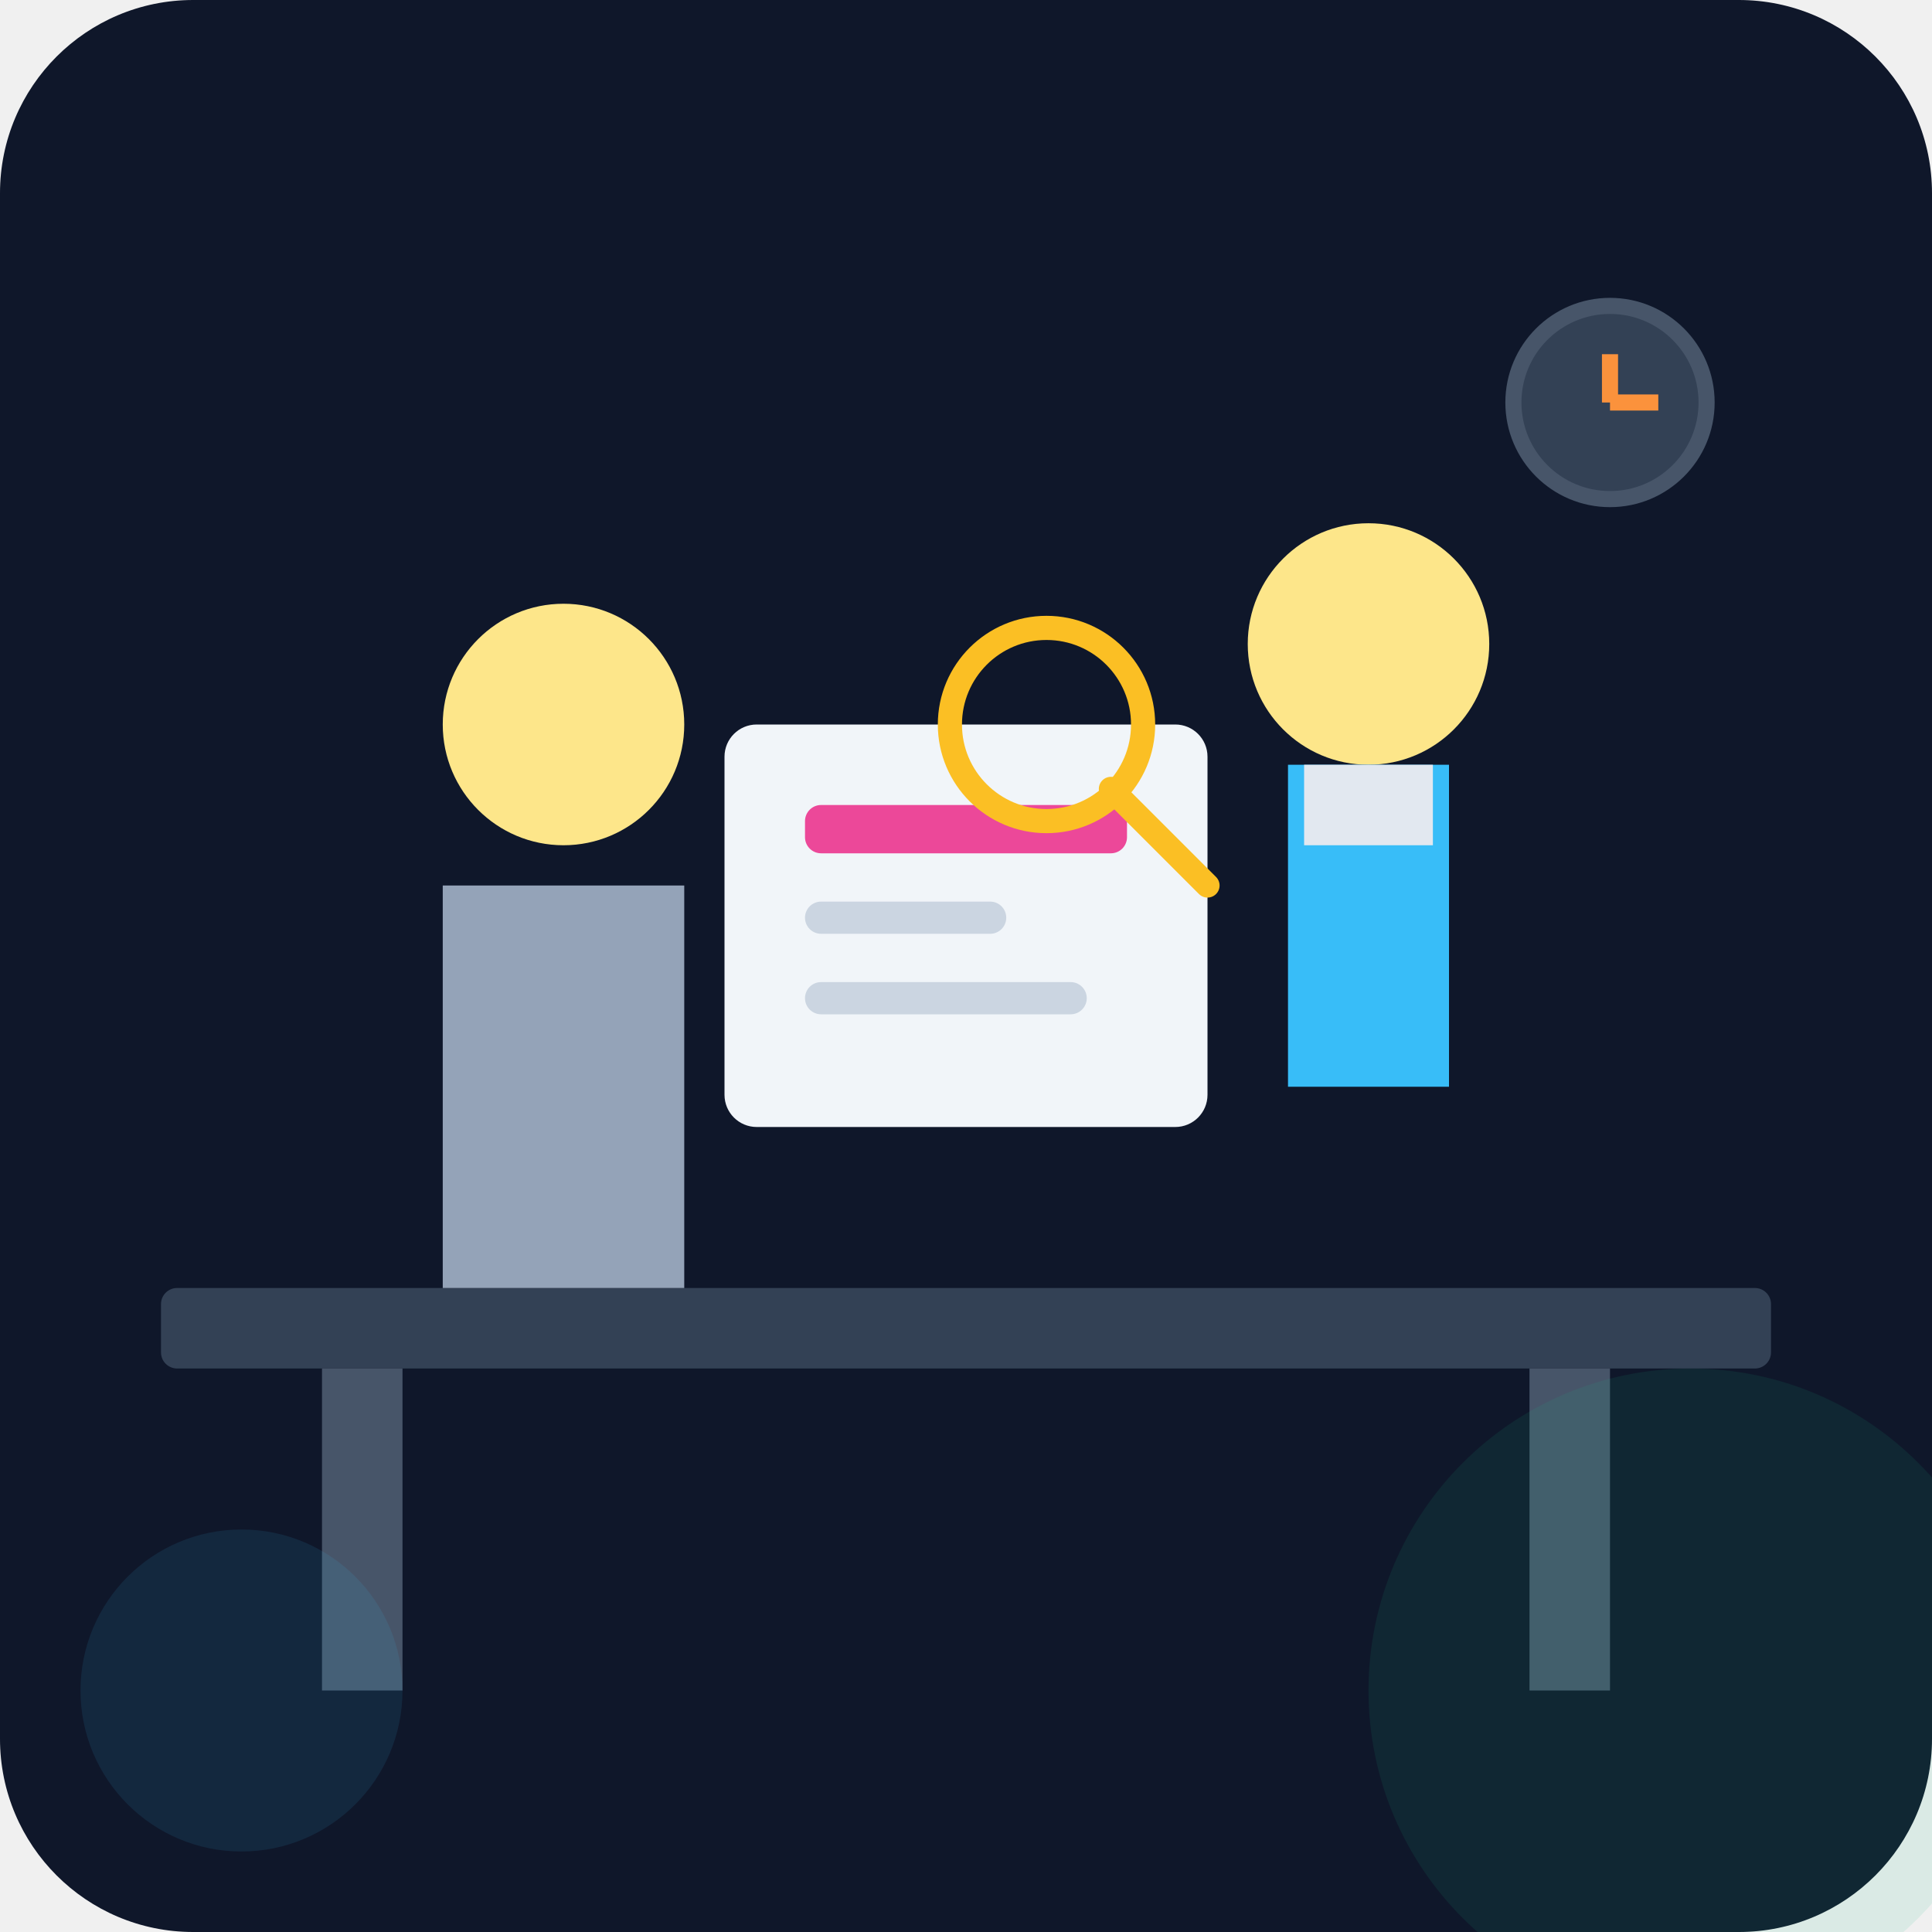
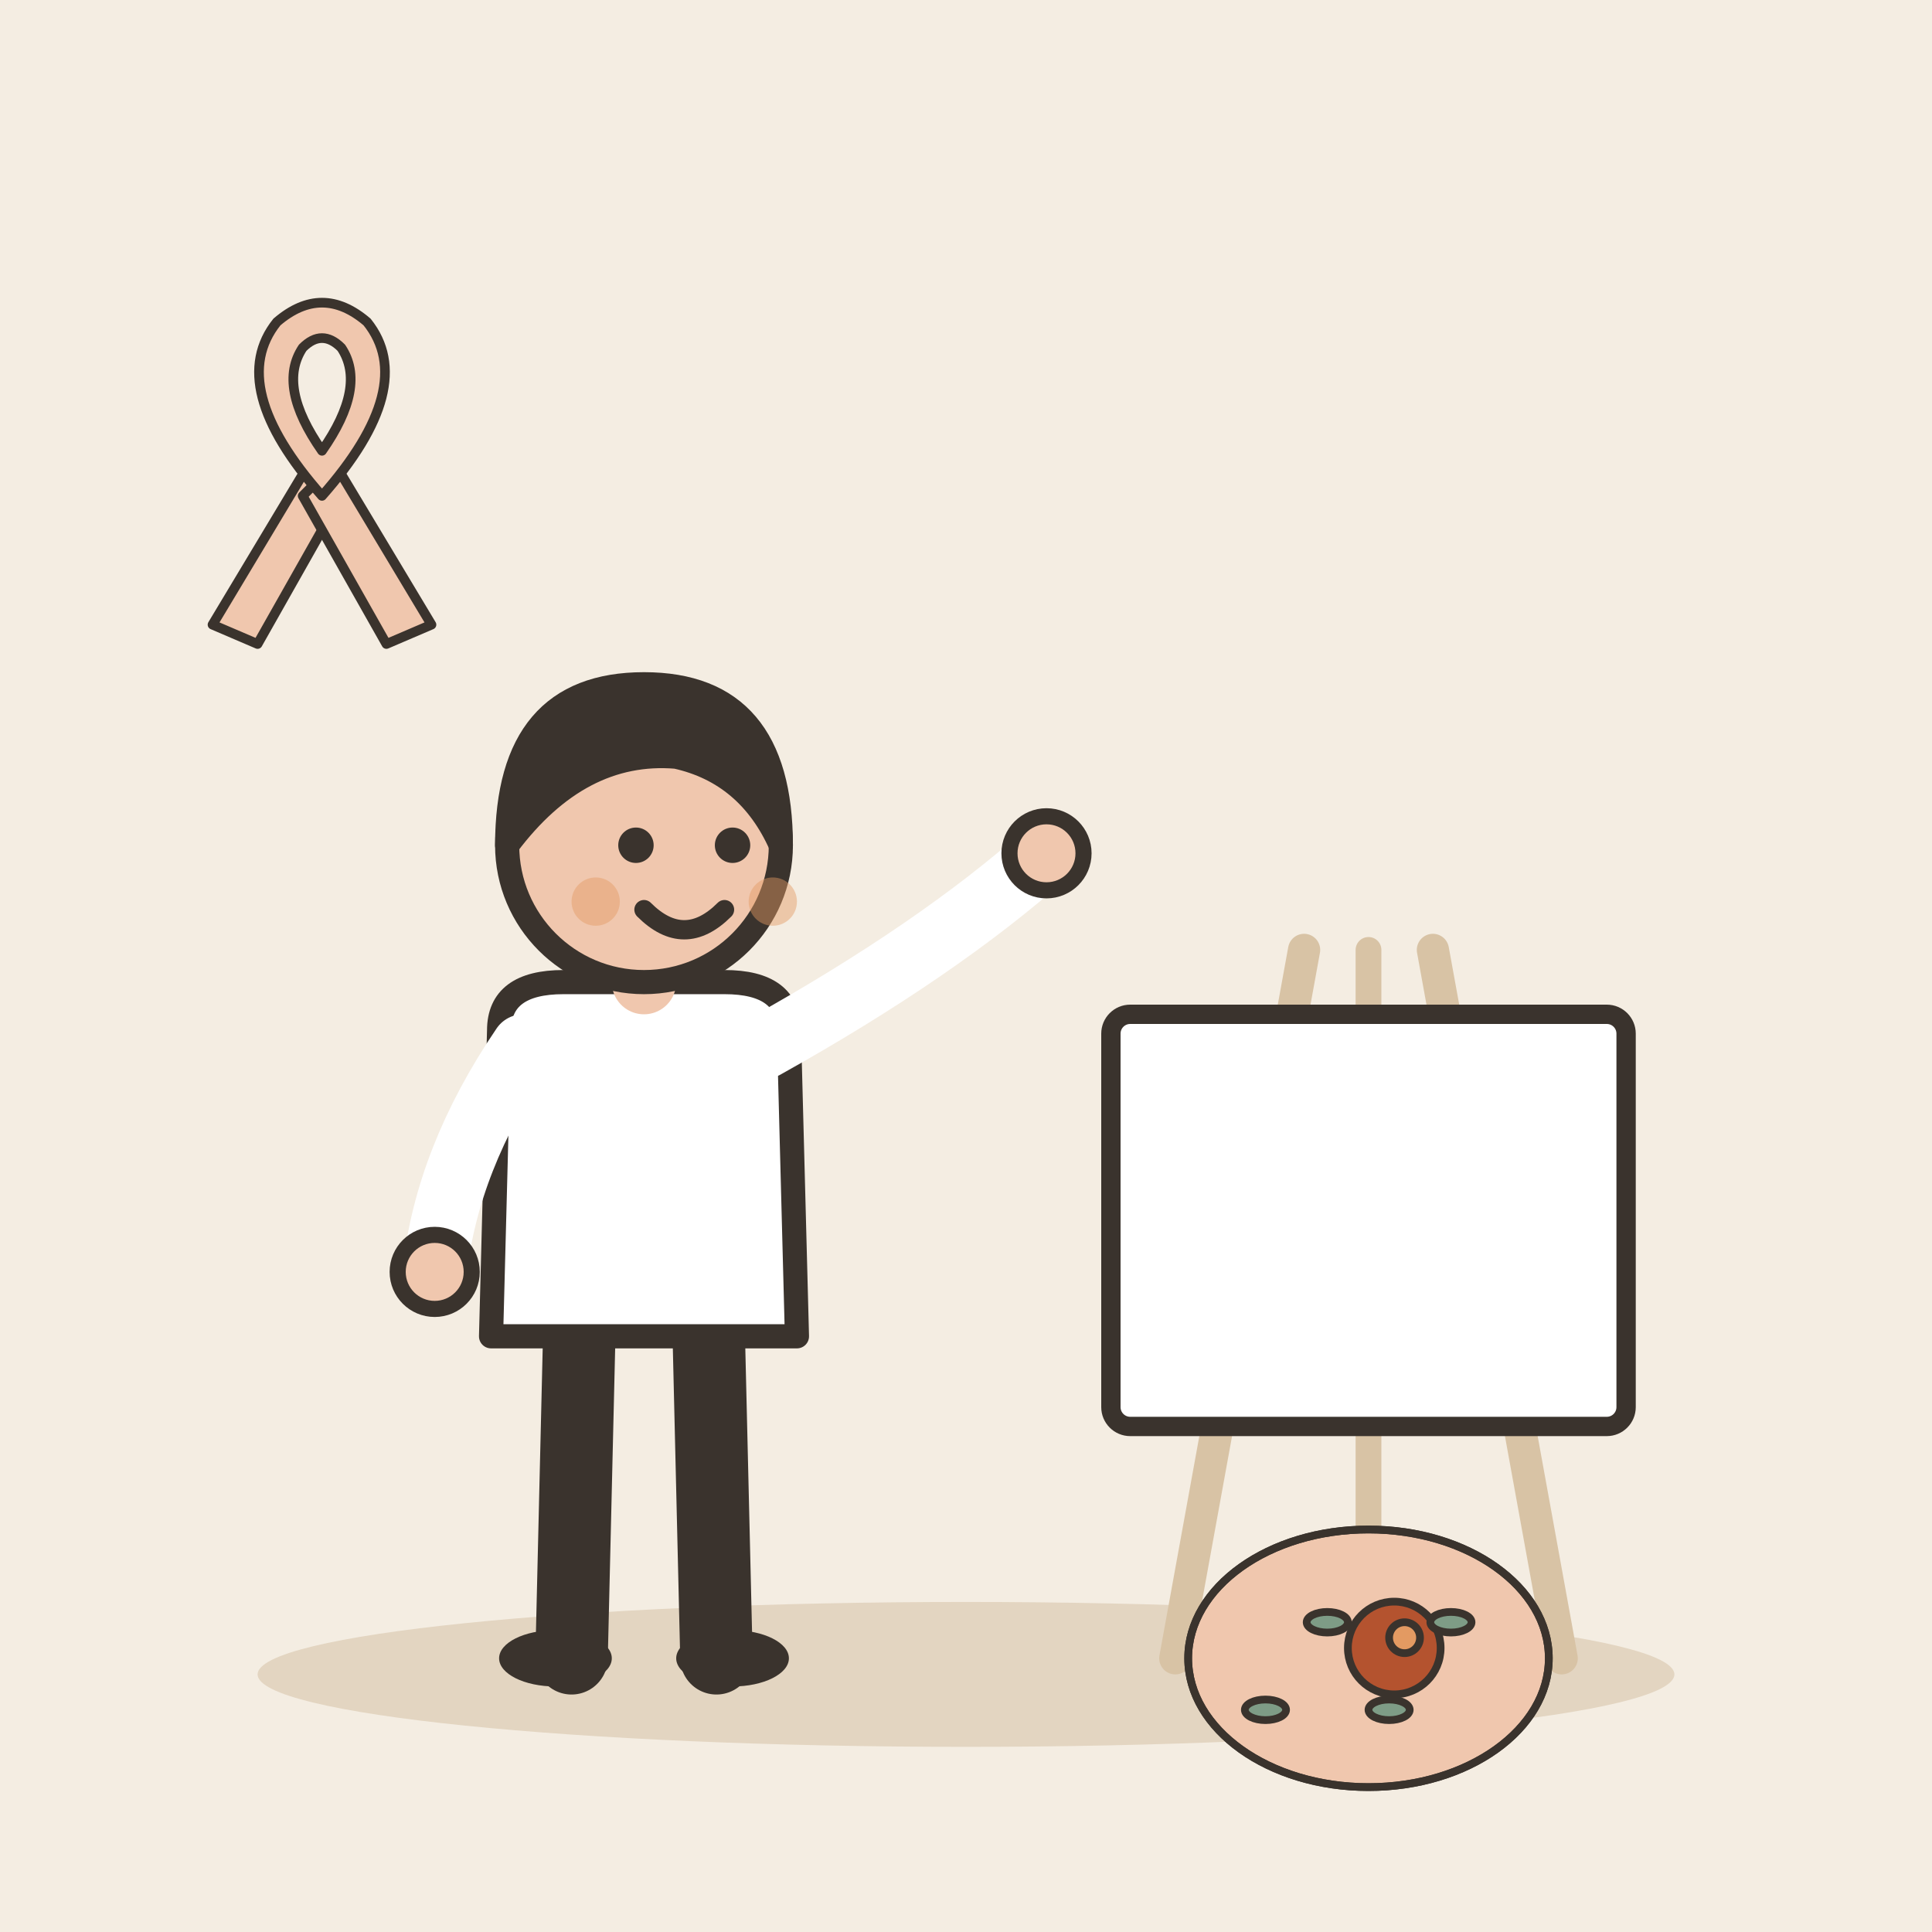
- <svg xmlns="http://www.w3.org/2000/svg" viewBox="0 0 240 240">
-   <defs>
-     <linearGradient id="bg" x1="0" y1="0" x2="0" y2="240">
-       <stop offset="0%" stop-color="#0f172a" />
-       <stop offset="100%" stop-color="#1e293b" />
-     </linearGradient>
-   </defs>
-   <rect width="240" height="240" rx="24" fill="url(#bg)" />
-   <g transform="translate(20, 40)">
-     <rect x="0" y="120" width="200" height="10" fill="#334155" rx="2" />
-     <rect x="20" y="130" width="10" height="40" fill="#475569" />
-     <rect x="170" y="130" width="10" height="40" fill="#475569" />
-     <g transform="translate(130, 20)">
-       <circle cx="20" cy="20" r="15" fill="#fde68a" />
-       <path d="M10 35h20v40h-20z" fill="#38bdf8" />
-       <rect x="12" y="35" width="16" height="10" fill="#e2e8f0" />
+ <svg xmlns="http://www.w3.org/2000/svg" viewBox="0 0 240 240" data-style="editorial">
+   <rect width="240" height="240" fill="#F4EDE2" />
+   <ellipse cx="120" cy="208" rx="88" ry="9" fill="#E3D5C1" />
+   <g transform="translate(80 206)">
+     <path d="M-8 -42L-9 0" stroke="#3A332D" stroke-width="9" stroke-linecap="round" fill="none" />
+     <path d="M8 -42L9 0" stroke="#3A332D" stroke-width="9" stroke-linecap="round" fill="none" />
+     <ellipse cx="-11" cy="0" rx="7" ry="3.5" fill="#3A332D" />
+     <ellipse cx="11" cy="0" rx="7" ry="3.5" fill="#3A332D" />
+     <path d="M-18 -78Q-18 -84 -10 -84L10 -84Q18 -84 18 -78L19 -40L-19 -40Z" fill="#FFFFFF" stroke="#3A332D" stroke-width="3" stroke-linecap="round" stroke-linejoin="round" />
+     <path d="M-15 -76Q-24.5 -62 -26 -48" fill="none" stroke="#FFFFFF" stroke-width="8" stroke-linecap="round" stroke-linejoin="round" />
+     <circle cx="-26" cy="-48" r="4.6" fill="#F0C7AE" stroke="#3A332D" stroke-linecap="round" stroke-linejoin="round" stroke-width="2" />
+     <path d="M15 -76Q36.5 -88 50 -100" fill="none" stroke="#FFFFFF" stroke-width="8" stroke-linecap="round" stroke-linejoin="round" />
+     <circle cx="50" cy="-100" r="4.6" fill="#F0C7AE" stroke="#3A332D" stroke-linecap="round" stroke-linejoin="round" stroke-width="2" />
+     <path d="M0 -84L0 -88" stroke="#F0C7AE" stroke-width="8" stroke-linecap="round" fill="none" />
+     <circle cx="0" cy="-101" r="17" fill="#F0C7AE" stroke="#3A332D" stroke-width="3" stroke-linecap="round" stroke-linejoin="round" />
+     <path d="M-17 -101Q-17 -121 0 -121Q17 -121 17 -101Q13 -110 4 -112Q-8 -113 -17 -101Z" fill="#3A332D" stroke="#3A332D" stroke-width="3" stroke-linecap="round" stroke-linejoin="round" />
+     <circle cx="-1" cy="-101" r="2.2" fill="#3A332D" />
+     <circle cx="11" cy="-101" r="2.2" fill="#3A332D" />
+     <path d="M0 -93Q5 -88 10 -93" fill="none" stroke="#3A332D" stroke-width="2.4" stroke-linecap="round" stroke-linejoin="round" />
+     <circle cx="-6" cy="-94" r="3" fill="#E39A62" opacity="0.45" />
+     <circle cx="16" cy="-94" r="3" fill="#E39A62" opacity="0.45" />
+   </g>
+   <g transform="translate(170 206) scale(0.8 0.8)">
+     <path d="M-30 0L-10 -110" stroke="#D8C3A5" stroke-width="5" stroke-linecap="round" fill="none" />
+     <path d="M30 0L10 -110" stroke="#D8C3A5" stroke-width="5" stroke-linecap="round" fill="none" />
+     <path d="M0 -110L0 0" stroke="#D8C3A5" stroke-width="4" stroke-linecap="round" fill="none" />
+     <rect x="-40" y="-100" width="80" height="64" rx="3" fill="#FFFFFF" stroke="#3A332D" stroke-width="3" stroke-linecap="round" stroke-linejoin="round" />
+     <g transform="translate(0 0) scale(0.4 0.4)">
+       <ellipse cx="0" cy="0" rx="70" ry="50" fill="#F0C7AE" stroke="#3A332D" stroke-width="3" stroke-linecap="round" stroke-linejoin="round" />
+       <ellipse cx="0" cy="0" rx="70" ry="50" fill="none" stroke="#3A332D" stroke-width="3" stroke-linecap="round" stroke-linejoin="round" />
+       <circle cx="10" cy="-4" r="18" fill="#B4532F" stroke="#3A332D" stroke-width="3" stroke-linecap="round" stroke-linejoin="round" />
+       <circle cx="14" cy="-8" r="6" fill="#E39A62" stroke="#3A332D" stroke-width="3" stroke-linecap="round" stroke-linejoin="round" />
+       <ellipse cx="-40" cy="20" rx="8" ry="4" fill="#7E9C86" stroke="#3A332D" stroke-width="3" stroke-linecap="round" stroke-linejoin="round" />
+       <ellipse cx="-16" cy="-14" rx="8" ry="4" fill="#7E9C86" stroke="#3A332D" stroke-width="3" stroke-linecap="round" stroke-linejoin="round" />
+       <ellipse cx="8" cy="20" rx="8" ry="4" fill="#7E9C86" stroke="#3A332D" stroke-width="3" stroke-linecap="round" stroke-linejoin="round" />
+       <ellipse cx="32" cy="-14" rx="8" ry="4" fill="#7E9C86" stroke="#3A332D" stroke-width="3" stroke-linecap="round" stroke-linejoin="round" />
    </g>
-     <g transform="translate(30, 30)">
-       <circle cx="20" cy="20" r="15" fill="#fde68a" />
-       <path d="M5 40h30v50h-30z" fill="#94a3b8" />
-     </g>
-     <rect x="70" y="50" width="60" height="50" rx="4" fill="#f1f5f9" />
-     <rect x="80" y="60" width="40" height="6" rx="2" fill="#ec4899" />
-     <rect x="80" y="72" width="25" height="4" rx="2" fill="#cbd5e1" />
-     <rect x="80" y="82" width="35" height="4" rx="2" fill="#cbd5e1" />
-     <g transform="translate(100, 40)">
-       <circle cx="10" cy="10" r="12" fill="none" stroke="#fbbf24" stroke-width="3" />
-       <line x1="18" y1="18" x2="30" y2="30" stroke="#fbbf24" stroke-width="3" stroke-linecap="round" />
-     </g>
-     <circle cx="180" cy="10" r="12" fill="#334155" stroke="#475569" stroke-width="2" />
-     <line x1="180" y1="10" x2="180" y2="4" stroke="#fb923c" stroke-width="2" />
-     <line x1="180" y1="10" x2="186" y2="10" stroke="#fb923c" stroke-width="2" />
  </g>
-   <circle cx="210" cy="210" r="40" fill="#10b981" opacity="0.1" />
-   <circle cx="30" cy="210" r="20" fill="#38bdf8" opacity="0.1" />
+   <g transform="translate(40 60) scale(0.4 0.4)">
+     <path d="M-4 -6L-34 44L-20 50L6 4Z" fill="#F0C7AE" stroke="#3A332D" stroke-width="3" stroke-linecap="round" stroke-linejoin="round" />
+     <path d="M4 -6L34 44L20 50L-6 4Z" fill="#F0C7AE" stroke="#3A332D" stroke-width="3" stroke-linecap="round" stroke-linejoin="round" />
+     <path d="M0 4Q-30 -30 -14 -50Q0 -62 14 -50Q30 -30 0 4Z" fill="#F0C7AE" stroke="#3A332D" stroke-width="3" stroke-linecap="round" stroke-linejoin="round" />
+     <path d="M0 -10Q-14 -30 -6 -42Q0 -48 6 -42Q14 -30 0 -10Z" fill="#F4EDE2" stroke="#3A332D" stroke-width="3" stroke-linecap="round" stroke-linejoin="round" />
+   </g>
</svg>
